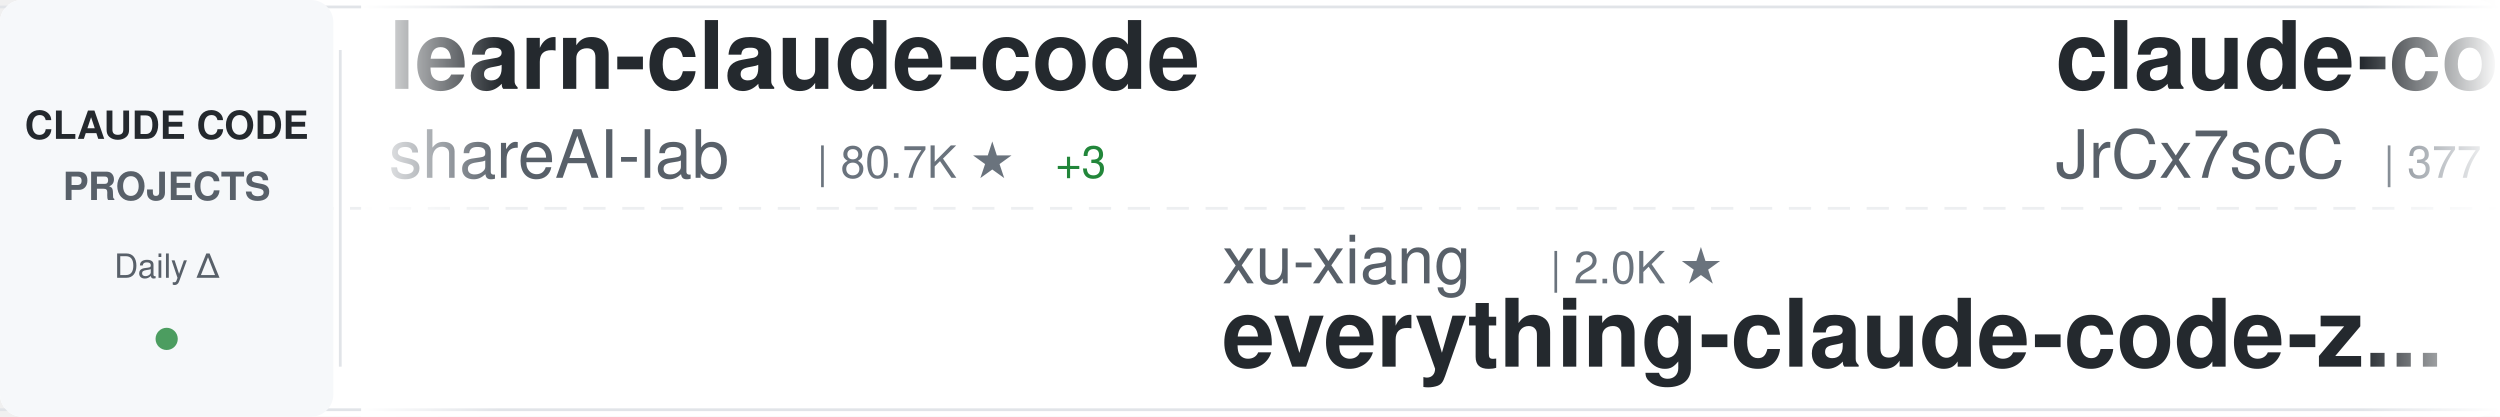
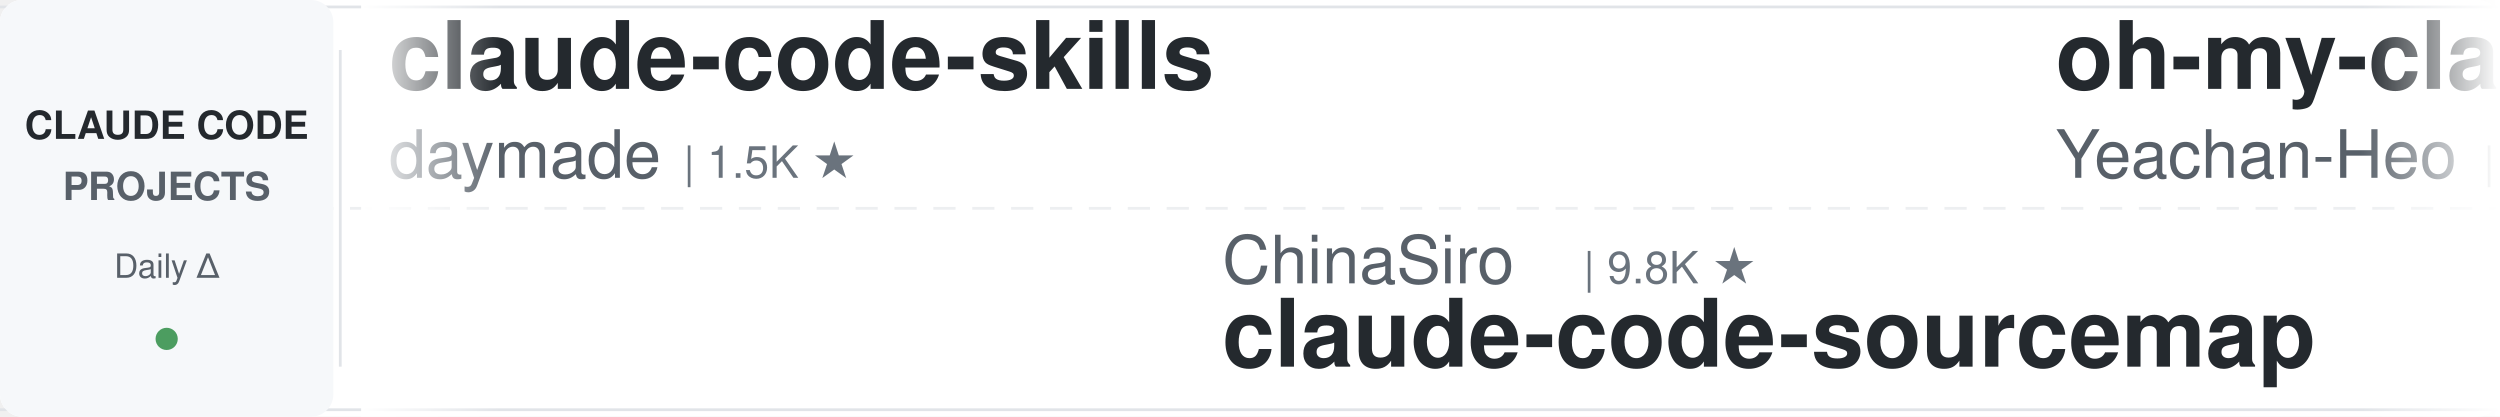
<svg xmlns="http://www.w3.org/2000/svg" width="900" height="150">
  <defs>
    <linearGradient id="awesomeLeftFade" x1="0%" y1="0%" x2="100%" y2="0%">
      <stop offset="0%" style="stop-color:#ffffff;stop-opacity:1" />
      <stop offset="100%" style="stop-color:#ffffff;stop-opacity:0" />
    </linearGradient>
    <linearGradient id="awesomeRightFade" x1="0%" y1="0%" x2="100%" y2="0%">
      <stop offset="0%" style="stop-color:#ffffff;stop-opacity:0" />
      <stop offset="100%" style="stop-color:#ffffff;stop-opacity:1" />
    </linearGradient>
  </defs>
  <rect width="900" height="150" fill="#ffffff" rx="8" />
  <rect x="0" y="2" width="900" height="1" fill="#e1e4e8" />
  <rect x="0" y="147" width="900" height="1" fill="#e1e4e8" />
  <line x1="0" y1="75" x2="900" y2="75" stroke="#e1e4e8" stroke-width="1" stroke-dasharray="8 6" opacity="0.6" />
  <rect x="0" y="0" width="120" height="150" fill="#f6f8fa" rx="8" />
  <text x="60" y="50" font-family="-apple-system, BlinkMacSystemFont, 'Segoe UI', Helvetica, Arial, sans-serif" font-size="14" font-weight="600" fill="#24292e" text-anchor="middle">CLAUDE CODE</text>
  <text x="60" y="72" font-family="-apple-system, BlinkMacSystemFont, 'Segoe UI', Helvetica, Arial, sans-serif" font-size="14" font-weight="600" fill="#586069" text-anchor="middle">PROJECTS</text>
  <text x="60" y="100" font-family="-apple-system, BlinkMacSystemFont, 'Segoe UI', Helvetica, Arial, sans-serif" font-size="12" font-weight="500" fill="#586069" text-anchor="middle">Daily Δ</text>
  <circle cx="60" cy="122" r="4" fill="#22863a" opacity="0.8" />
  <rect x="122" y="18" width="1" height="114" fill="#e1e4e8" />
  <clipPath id="awesomeTickerClip">
    <rect x="130" y="0" width="770" height="150" />
  </clipPath>
  <g clip-path="url(#awesomeTickerClip)">
    <g id="awesomeTickerItems">
      <animateTransform attributeName="transform" attributeType="XML" type="translate" from="0 0" to="-3000 0" dur="54s" repeatCount="indefinite" />
      <g transform="translate(0, 0)">
-         <text x="140" y="32" font-family="-apple-system, BlinkMacSystemFont, 'Segoe UI', Helvetica, Arial, sans-serif" font-size="34" font-weight="600" fill="#24292e">learn-claude-code</text>
-         <text x="140" y="64" font-family="-apple-system, BlinkMacSystemFont, 'Segoe UI', Helvetica, Arial, sans-serif" font-size="24" font-weight="400" fill="#586069">shareAI-lab</text>
-         <text x="294" y="64" font-family="-apple-system, BlinkMacSystemFont, 'Segoe UI', Helvetica, Arial, sans-serif" font-size="16" font-weight="500" fill="#6a737d">| 80.7K ★</text>
+         <text x="140" y="32" font-family="-apple-system, BlinkMacSystemFont, 'Segoe UI', Helvetica, Arial, sans-serif" font-size="34" font-weight="600" fill="#24292e">claude-code-skills</text>
+         <text x="140" y="64" font-family="-apple-system, BlinkMacSystemFont, 'Segoe UI', Helvetica, Arial, sans-serif" font-size="24" font-weight="400" fill="#586069">daymade</text>
+         <text x="246" y="64" font-family="-apple-system, BlinkMacSystemFont, 'Segoe UI', Helvetica, Arial, sans-serif" font-size="16" font-weight="500" fill="#6a737d">| 1.5K ★</text>
+       </g>
+       <g transform="translate(300, 0)">
+         <text x="140" y="102" font-family="-apple-system, BlinkMacSystemFont, 'Segoe UI', Helvetica, Arial, sans-serif" font-size="24" font-weight="400" fill="#586069">ChinaSiro</text>
+         <text x="270" y="102" font-family="-apple-system, BlinkMacSystemFont, 'Segoe UI', Helvetica, Arial, sans-serif" font-size="16" font-weight="500" fill="#6a737d">| 9.8K ★</text>
+         <text x="140" y="132" font-family="-apple-system, BlinkMacSystemFont, 'Segoe UI', Helvetica, Arial, sans-serif" font-size="34" font-weight="600" fill="#24292e">claude-code-sourcemap</text>
+       </g>
+       <g transform="translate(600, 0)">
+         <text x="140" y="32" font-family="-apple-system, BlinkMacSystemFont, 'Segoe UI', Helvetica, Arial, sans-serif" font-size="34" font-weight="600" fill="#24292e">oh-my-claudecode</text>
+         <text x="140" y="64" font-family="-apple-system, BlinkMacSystemFont, 'Segoe UI', Helvetica, Arial, sans-serif" font-size="24" font-weight="400" fill="#586069">Yeachan-Heo</text>
+         <text x="294" y="64" font-family="-apple-system, BlinkMacSystemFont, 'Segoe UI', Helvetica, Arial, sans-serif" font-size="16" font-weight="500" fill="#6a737d">| 41.0K ★</text>
        <text x="380" y="64" font-family="-apple-system, BlinkMacSystemFont, 'Segoe UI', Helvetica, Arial, sans-serif" font-size="16" font-weight="500" fill="#22863a"> +3</text>
      </g>
-       <g transform="translate(300, 0)">
-         <text x="140" y="102" font-family="-apple-system, BlinkMacSystemFont, 'Segoe UI', Helvetica, Arial, sans-serif" font-size="24" font-weight="400" fill="#586069">xu-xiang</text>
-         <text x="258" y="102" font-family="-apple-system, BlinkMacSystemFont, 'Segoe UI', Helvetica, Arial, sans-serif" font-size="16" font-weight="500" fill="#6a737d">| 2.0K ★</text>
-         <text x="140" y="132" font-family="-apple-system, BlinkMacSystemFont, 'Segoe UI', Helvetica, Arial, sans-serif" font-size="34" font-weight="600" fill="#24292e">everything-claude-code-z...</text>
+       <g transform="translate(900, 0)">
+         <text x="140" y="102" font-family="-apple-system, BlinkMacSystemFont, 'Segoe UI', Helvetica, Arial, sans-serif" font-size="24" font-weight="400" fill="#586069">lorryjovens-hub</text>
+         <text x="342" y="102" font-family="-apple-system, BlinkMacSystemFont, 'Segoe UI', Helvetica, Arial, sans-serif" font-size="16" font-weight="500" fill="#6a737d">| 1.7K ★</text>
+         <text x="140" y="132" font-family="-apple-system, BlinkMacSystemFont, 'Segoe UI', Helvetica, Arial, sans-serif" font-size="34" font-weight="600" fill="#24292e">claude-code-rust</text>
      </g>
-       <g transform="translate(600, 0)">
+       <g transform="translate(1200, 0)">
+         <text x="140" y="32" font-family="-apple-system, BlinkMacSystemFont, 'Segoe UI', Helvetica, Arial, sans-serif" font-size="34" font-weight="600" fill="#24292e">claude-code-security-rev...</text>
+         <text x="140" y="64" font-family="-apple-system, BlinkMacSystemFont, 'Segoe UI', Helvetica, Arial, sans-serif" font-size="24" font-weight="400" fill="#586069">anthropics</text>
+         <text x="282" y="64" font-family="-apple-system, BlinkMacSystemFont, 'Segoe UI', Helvetica, Arial, sans-serif" font-size="16" font-weight="500" fill="#6a737d">| 7.0K ★</text>
+       </g>
+       <g transform="translate(1500, 0)">
+         <text x="140" y="102" font-family="-apple-system, BlinkMacSystemFont, 'Segoe UI', Helvetica, Arial, sans-serif" font-size="24" font-weight="400" fill="#586069">liuup</text>
+         <text x="222" y="102" font-family="-apple-system, BlinkMacSystemFont, 'Segoe UI', Helvetica, Arial, sans-serif" font-size="16" font-weight="500" fill="#6a737d">| 4.1K ★</text>
+         <text x="140" y="132" font-family="-apple-system, BlinkMacSystemFont, 'Segoe UI', Helvetica, Arial, sans-serif" font-size="34" font-weight="600" fill="#24292e">claude-code-analysis</text>
+       </g>
+       <g transform="translate(1800, 0)">
+         <text x="140" y="32" font-family="-apple-system, BlinkMacSystemFont, 'Segoe UI', Helvetica, Arial, sans-serif" font-size="34" font-weight="600" fill="#24292e">Claude-Code-Quest</text>
+         <text x="140" y="64" font-family="-apple-system, BlinkMacSystemFont, 'Segoe UI', Helvetica, Arial, sans-serif" font-size="24" font-weight="400" fill="#586069">wesammustafa</text>
+         <text x="306" y="64" font-family="-apple-system, BlinkMacSystemFont, 'Segoe UI', Helvetica, Arial, sans-serif" font-size="16" font-weight="500" fill="#6a737d">| 3.7K ★</text>
+         <text x="383" y="64" font-family="-apple-system, BlinkMacSystemFont, 'Segoe UI', Helvetica, Arial, sans-serif" font-size="16" font-weight="500" fill="#22863a"> +1</text>
+       </g>
+       <g transform="translate(2100, 0)">
+         <text x="140" y="102" font-family="-apple-system, BlinkMacSystemFont, 'Segoe UI', Helvetica, Arial, sans-serif" font-size="24" font-weight="400" fill="#586069">zebbern</text>
+         <text x="246" y="102" font-family="-apple-system, BlinkMacSystemFont, 'Segoe UI', Helvetica, Arial, sans-serif" font-size="16" font-weight="500" fill="#6a737d">| 4.7K ★</text>
+         <text x="140" y="132" font-family="-apple-system, BlinkMacSystemFont, 'Segoe UI', Helvetica, Arial, sans-serif" font-size="34" font-weight="600" fill="#24292e">claude-code-guide</text>
+       </g>
+       <g transform="translate(2400, 0)">
        <text x="140" y="32" font-family="-apple-system, BlinkMacSystemFont, 'Segoe UI', Helvetica, Arial, sans-serif" font-size="34" font-weight="600" fill="#24292e">claude-code-source</text>
        <text x="140" y="64" font-family="-apple-system, BlinkMacSystemFont, 'Segoe UI', Helvetica, Arial, sans-serif" font-size="24" font-weight="400" fill="#586069">JrCx7scC</text>
        <text x="258" y="64" font-family="-apple-system, BlinkMacSystemFont, 'Segoe UI', Helvetica, Arial, sans-serif" font-size="16" font-weight="500" fill="#6a737d">| 377 ★</text>
      </g>
-       <g transform="translate(900, 0)">
-         <text x="140" y="102" font-family="-apple-system, BlinkMacSystemFont, 'Segoe UI', Helvetica, Arial, sans-serif" font-size="24" font-weight="400" fill="#586069">ykdojo</text>
-         <text x="234" y="102" font-family="-apple-system, BlinkMacSystemFont, 'Segoe UI', Helvetica, Arial, sans-serif" font-size="16" font-weight="500" fill="#6a737d">| 10.4K ★</text>
-         <text x="140" y="132" font-family="-apple-system, BlinkMacSystemFont, 'Segoe UI', Helvetica, Arial, sans-serif" font-size="34" font-weight="600" fill="#24292e">claude-code-tips</text>
-       </g>
-       <g transform="translate(1200, 0)">
-         <text x="140" y="32" font-family="-apple-system, BlinkMacSystemFont, 'Segoe UI', Helvetica, Arial, sans-serif" font-size="34" font-weight="600" fill="#24292e">claude-code-local</text>
-         <text x="140" y="64" font-family="-apple-system, BlinkMacSystemFont, 'Segoe UI', Helvetica, Arial, sans-serif" font-size="24" font-weight="400" fill="#586069">nicedreamzapp</text>
-         <text x="318" y="64" font-family="-apple-system, BlinkMacSystemFont, 'Segoe UI', Helvetica, Arial, sans-serif" font-size="16" font-weight="500" fill="#6a737d">| 3.5K ★</text>
-       </g>
-       <g transform="translate(1500, 0)">
-         <text x="140" y="102" font-family="-apple-system, BlinkMacSystemFont, 'Segoe UI', Helvetica, Arial, sans-serif" font-size="24" font-weight="400" fill="#586069">Donchitos</text>
-         <text x="270" y="102" font-family="-apple-system, BlinkMacSystemFont, 'Segoe UI', Helvetica, Arial, sans-serif" font-size="16" font-weight="500" fill="#6a737d">| 40.5K ★</text>
-         <text x="356" y="102" font-family="-apple-system, BlinkMacSystemFont, 'Segoe UI', Helvetica, Arial, sans-serif" font-size="16" font-weight="500" fill="#22863a"> +13</text>
-         <text x="140" y="132" font-family="-apple-system, BlinkMacSystemFont, 'Segoe UI', Helvetica, Arial, sans-serif" font-size="34" font-weight="600" fill="#24292e">Claude-Code-Game-Studios</text>
-       </g>
-       <g transform="translate(1800, 0)">
-         <text x="140" y="32" font-family="-apple-system, BlinkMacSystemFont, 'Segoe UI', Helvetica, Arial, sans-serif" font-size="34" font-weight="600" fill="#24292e">claude-code-reverse</text>
-         <text x="140" y="64" font-family="-apple-system, BlinkMacSystemFont, 'Segoe UI', Helvetica, Arial, sans-serif" font-size="24" font-weight="400" fill="#586069">Yuyz0112</text>
-         <text x="258" y="64" font-family="-apple-system, BlinkMacSystemFont, 'Segoe UI', Helvetica, Arial, sans-serif" font-size="16" font-weight="500" fill="#6a737d">| 2.5K ★</text>
-       </g>
-       <g transform="translate(2100, 0)">
-         <text x="140" y="102" font-family="-apple-system, BlinkMacSystemFont, 'Segoe UI', Helvetica, Arial, sans-serif" font-size="24" font-weight="400" fill="#586069">davila7</text>
-         <text x="246" y="102" font-family="-apple-system, BlinkMacSystemFont, 'Segoe UI', Helvetica, Arial, sans-serif" font-size="16" font-weight="500" fill="#6a737d">| 34.1K ★</text>
-         <text x="332" y="102" font-family="-apple-system, BlinkMacSystemFont, 'Segoe UI', Helvetica, Arial, sans-serif" font-size="16" font-weight="500" fill="#22863a"> +2</text>
-         <text x="140" y="132" font-family="-apple-system, BlinkMacSystemFont, 'Segoe UI', Helvetica, Arial, sans-serif" font-size="34" font-weight="600" fill="#24292e">claude-code-templates</text>
-       </g>
-       <g transform="translate(2400, 0)">
-         <text x="140" y="32" font-family="-apple-system, BlinkMacSystemFont, 'Segoe UI', Helvetica, Arial, sans-serif" font-size="34" font-weight="600" fill="#24292e">claude-code-harness</text>
-         <text x="140" y="64" font-family="-apple-system, BlinkMacSystemFont, 'Segoe UI', Helvetica, Arial, sans-serif" font-size="24" font-weight="400" fill="#586069">Chachamaru127</text>
-         <text x="318" y="64" font-family="-apple-system, BlinkMacSystemFont, 'Segoe UI', Helvetica, Arial, sans-serif" font-size="16" font-weight="500" fill="#6a737d">| 3.2K ★</text>
-         <text x="395" y="64" font-family="-apple-system, BlinkMacSystemFont, 'Segoe UI', Helvetica, Arial, sans-serif" font-size="16" font-weight="500" fill="#22863a"> +1</text>
-       </g>
      <g transform="translate(2700, 0)">
-         <text x="140" y="102" font-family="-apple-system, BlinkMacSystemFont, 'Segoe UI', Helvetica, Arial, sans-serif" font-size="24" font-weight="400" fill="#586069">guanshan</text>
-         <text x="258" y="102" font-family="-apple-system, BlinkMacSystemFont, 'Segoe UI', Helvetica, Arial, sans-serif" font-size="16" font-weight="500" fill="#6a737d">| 61 ★</text>
-         <text x="140" y="132" font-family="-apple-system, BlinkMacSystemFont, 'Segoe UI', Helvetica, Arial, sans-serif" font-size="34" font-weight="600" fill="#24292e">ClaudeCode</text>
+         <text x="140" y="102" font-family="-apple-system, BlinkMacSystemFont, 'Segoe UI', Helvetica, Arial, sans-serif" font-size="24" font-weight="400" fill="#586069">Maciek-roboblog</text>
+         <text x="342" y="102" font-family="-apple-system, BlinkMacSystemFont, 'Segoe UI', Helvetica, Arial, sans-serif" font-size="16" font-weight="500" fill="#6a737d">| 8.8K ★</text>
+         <text x="140" y="132" font-family="-apple-system, BlinkMacSystemFont, 'Segoe UI', Helvetica, Arial, sans-serif" font-size="34" font-weight="600" fill="#24292e">Claude-Code-Usage-Monito...</text>
      </g>
      <g transform="translate(3000, 0)">
-         <text x="140" y="32" font-family="-apple-system, BlinkMacSystemFont, 'Segoe UI', Helvetica, Arial, sans-serif" font-size="34" font-weight="600" fill="#24292e">learn-claude-code</text>
-         <text x="140" y="64" font-family="-apple-system, BlinkMacSystemFont, 'Segoe UI', Helvetica, Arial, sans-serif" font-size="24" font-weight="400" fill="#586069">shareAI-lab</text>
-         <text x="294" y="64" font-family="-apple-system, BlinkMacSystemFont, 'Segoe UI', Helvetica, Arial, sans-serif" font-size="16" font-weight="500" fill="#6a737d">| 80.7K ★</text>
+         <text x="140" y="32" font-family="-apple-system, BlinkMacSystemFont, 'Segoe UI', Helvetica, Arial, sans-serif" font-size="34" font-weight="600" fill="#24292e">claude-code-skills</text>
+         <text x="140" y="64" font-family="-apple-system, BlinkMacSystemFont, 'Segoe UI', Helvetica, Arial, sans-serif" font-size="24" font-weight="400" fill="#586069">daymade</text>
+         <text x="246" y="64" font-family="-apple-system, BlinkMacSystemFont, 'Segoe UI', Helvetica, Arial, sans-serif" font-size="16" font-weight="500" fill="#6a737d">| 1.5K ★</text>
+       </g>
+       <g transform="translate(3300, 0)">
+         <text x="140" y="102" font-family="-apple-system, BlinkMacSystemFont, 'Segoe UI', Helvetica, Arial, sans-serif" font-size="24" font-weight="400" fill="#586069">ChinaSiro</text>
+         <text x="270" y="102" font-family="-apple-system, BlinkMacSystemFont, 'Segoe UI', Helvetica, Arial, sans-serif" font-size="16" font-weight="500" fill="#6a737d">| 9.8K ★</text>
+         <text x="140" y="132" font-family="-apple-system, BlinkMacSystemFont, 'Segoe UI', Helvetica, Arial, sans-serif" font-size="34" font-weight="600" fill="#24292e">claude-code-sourcemap</text>
+       </g>
+       <g transform="translate(3600, 0)">
+         <text x="140" y="32" font-family="-apple-system, BlinkMacSystemFont, 'Segoe UI', Helvetica, Arial, sans-serif" font-size="34" font-weight="600" fill="#24292e">oh-my-claudecode</text>
+         <text x="140" y="64" font-family="-apple-system, BlinkMacSystemFont, 'Segoe UI', Helvetica, Arial, sans-serif" font-size="24" font-weight="400" fill="#586069">Yeachan-Heo</text>
+         <text x="294" y="64" font-family="-apple-system, BlinkMacSystemFont, 'Segoe UI', Helvetica, Arial, sans-serif" font-size="16" font-weight="500" fill="#6a737d">| 41.0K ★</text>
        <text x="380" y="64" font-family="-apple-system, BlinkMacSystemFont, 'Segoe UI', Helvetica, Arial, sans-serif" font-size="16" font-weight="500" fill="#22863a"> +3</text>
      </g>
-       <g transform="translate(3300, 0)">
-         <text x="140" y="102" font-family="-apple-system, BlinkMacSystemFont, 'Segoe UI', Helvetica, Arial, sans-serif" font-size="24" font-weight="400" fill="#586069">xu-xiang</text>
-         <text x="258" y="102" font-family="-apple-system, BlinkMacSystemFont, 'Segoe UI', Helvetica, Arial, sans-serif" font-size="16" font-weight="500" fill="#6a737d">| 2.0K ★</text>
-         <text x="140" y="132" font-family="-apple-system, BlinkMacSystemFont, 'Segoe UI', Helvetica, Arial, sans-serif" font-size="34" font-weight="600" fill="#24292e">everything-claude-code-z...</text>
-       </g>
-       <g transform="translate(3600, 0)">
-         <text x="140" y="32" font-family="-apple-system, BlinkMacSystemFont, 'Segoe UI', Helvetica, Arial, sans-serif" font-size="34" font-weight="600" fill="#24292e">claude-code-source</text>
-         <text x="140" y="64" font-family="-apple-system, BlinkMacSystemFont, 'Segoe UI', Helvetica, Arial, sans-serif" font-size="24" font-weight="400" fill="#586069">JrCx7scC</text>
-         <text x="258" y="64" font-family="-apple-system, BlinkMacSystemFont, 'Segoe UI', Helvetica, Arial, sans-serif" font-size="16" font-weight="500" fill="#6a737d">| 377 ★</text>
-       </g>
      <g transform="translate(3900, 0)">
-         <text x="140" y="102" font-family="-apple-system, BlinkMacSystemFont, 'Segoe UI', Helvetica, Arial, sans-serif" font-size="24" font-weight="400" fill="#586069">ykdojo</text>
-         <text x="234" y="102" font-family="-apple-system, BlinkMacSystemFont, 'Segoe UI', Helvetica, Arial, sans-serif" font-size="16" font-weight="500" fill="#6a737d">| 10.4K ★</text>
-         <text x="140" y="132" font-family="-apple-system, BlinkMacSystemFont, 'Segoe UI', Helvetica, Arial, sans-serif" font-size="34" font-weight="600" fill="#24292e">claude-code-tips</text>
+         <text x="140" y="102" font-family="-apple-system, BlinkMacSystemFont, 'Segoe UI', Helvetica, Arial, sans-serif" font-size="24" font-weight="400" fill="#586069">lorryjovens-hub</text>
+         <text x="342" y="102" font-family="-apple-system, BlinkMacSystemFont, 'Segoe UI', Helvetica, Arial, sans-serif" font-size="16" font-weight="500" fill="#6a737d">| 1.7K ★</text>
+         <text x="140" y="132" font-family="-apple-system, BlinkMacSystemFont, 'Segoe UI', Helvetica, Arial, sans-serif" font-size="34" font-weight="600" fill="#24292e">claude-code-rust</text>
      </g>
    </g>
  </g>
  <rect x="130" y="0" width="50" height="150" fill="url(#awesomeLeftFade)" />
  <rect x="850" y="0" width="50" height="150" fill="url(#awesomeRightFade)" />
</svg>
